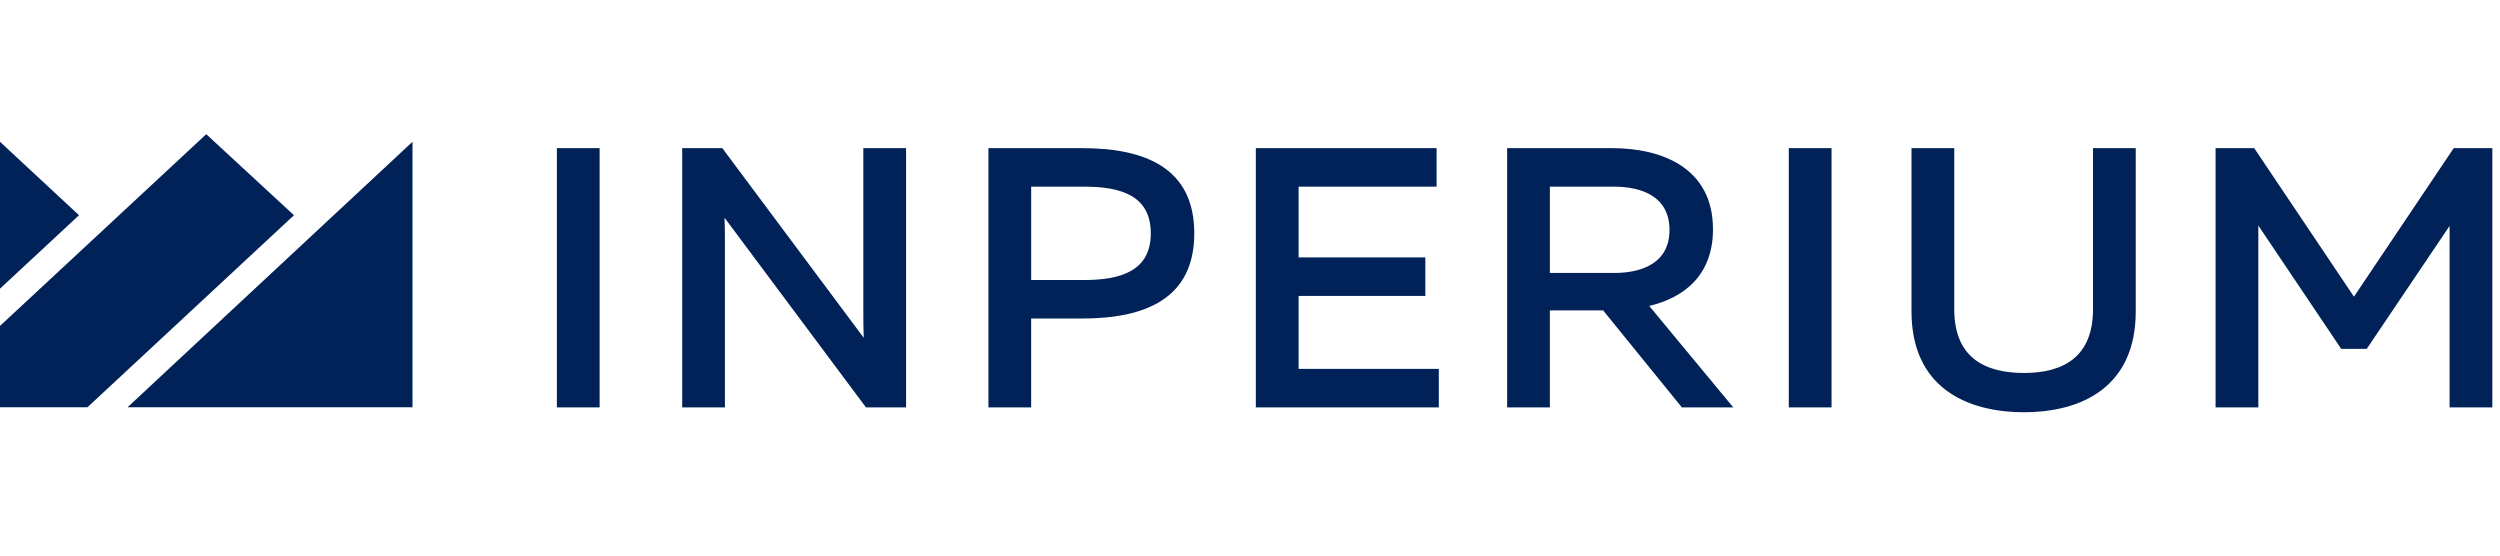
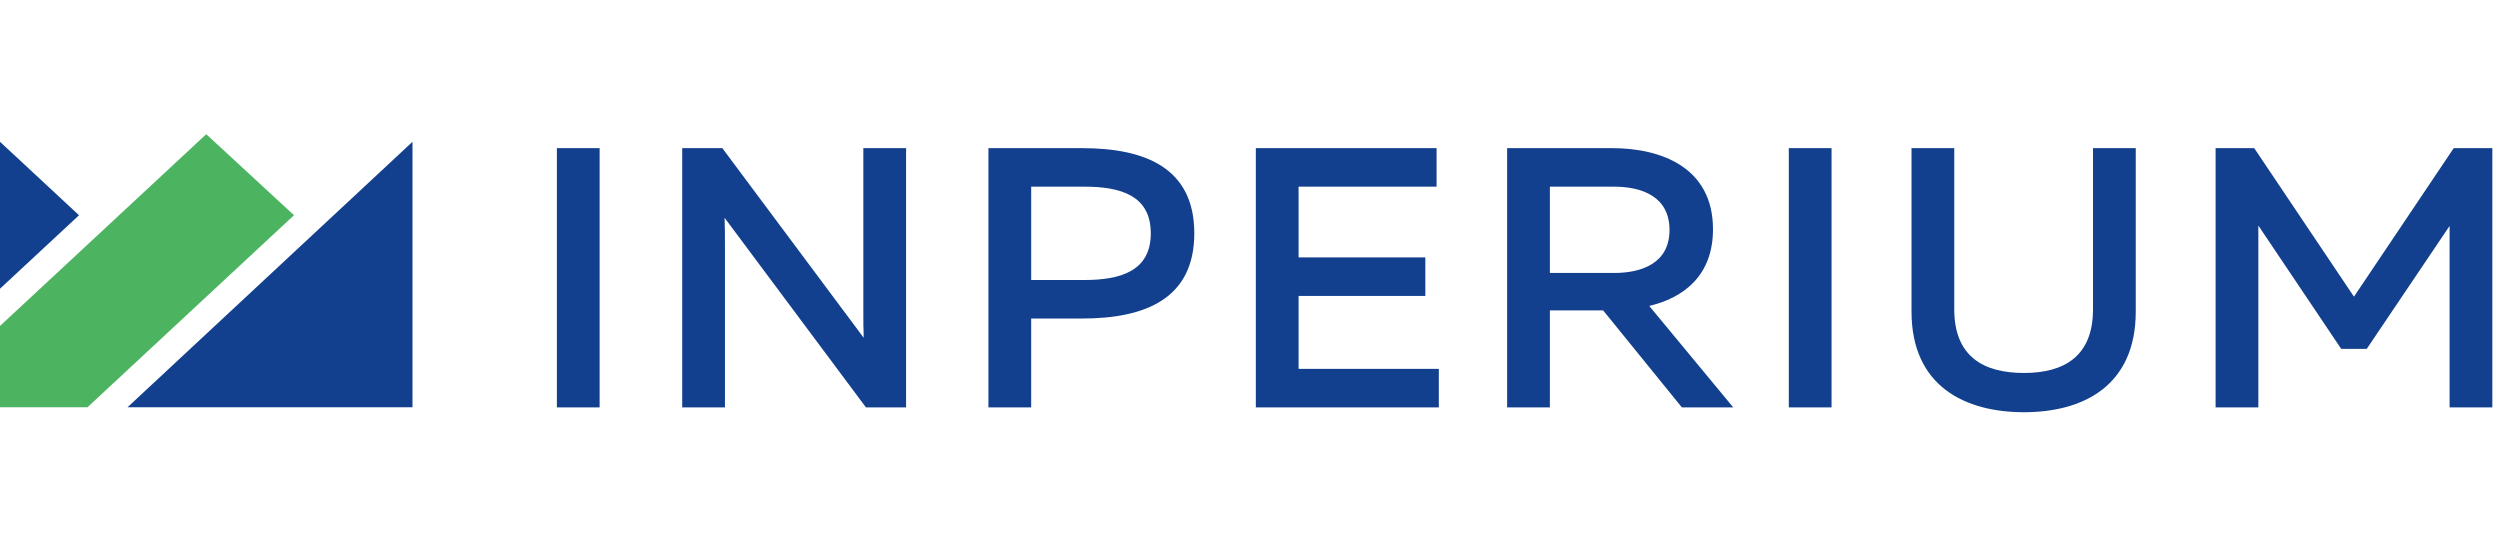
- <svg xmlns="http://www.w3.org/2000/svg" viewBox="0 0 108 24" fill="none">
-   <path d="M0 6.125v6.346l3.413-3.173L0 6.125zM5.51 17.594h12.31V6.125L5.51 17.594zM12.7 9.298l-3.778-3.49h-.024L0 14.08v3.513h3.779L12.7 9.298zM24.057 6.4v11.2h1.847V6.4h-1.847zM31.317 17.6v-6.976c0-.4 0-.832-.016-1.216L37.41 17.6h1.733V6.4h-1.847v6.96c0 .416 0 .848.017 1.232L31.204 6.4h-1.733v11.2h1.846zM42.7 6.4v11.2h1.846v-3.84h2.204c2.689 0 4.843-.832 4.843-3.68 0-2.848-2.154-3.68-4.843-3.68H42.7zm7.014 3.68c0 1.632-1.312 2.016-2.867 2.016h-2.3V8.064h2.3c1.571 0 2.867.384 2.867 2.016zM54.252 6.4v11.2h7.905v-1.664H56.1v-3.152h5.475V11.12H56.1V8.064h5.961V6.4h-7.808zM66.954 17.6v-4.192h2.3l3.403 4.192h2.22l-3.63-4.384c1.49-.352 2.754-1.312 2.754-3.312 0-2.672-2.235-3.504-4.358-3.504h-4.535v11.2h1.846zm0-9.536h2.77c1.215 0 2.398.432 2.398 1.872 0 1.424-1.183 1.856-2.397 1.856h-2.77V8.064zM77.276 6.4v11.2h1.847V6.4h-1.847zM90.418 6.4v6.96c0 2.032-1.248 2.752-2.981 2.752-1.766 0-3.013-.72-3.013-2.752V6.4h-1.847v7.056c0 3.248 2.333 4.352 4.86 4.352 2.51 0 4.827-1.104 4.827-4.352V6.4h-1.846zM106.001 6.4l-4.31 6.416L97.382 6.4h-1.669v11.2h1.847V9.744l3.581 5.328h1.101l3.58-5.312v7.84h1.847V6.4h-1.668z" fill="#012259" />
+ <svg xmlns="http://www.w3.org/2000/svg" fill="none" viewBox="0 0 162 36">
+   <path fill="#12408E" d="M0 9.188v9.52l5.12-4.76L0 9.188zM8.264 26.39H26.73V9.188L8.264 26.39z" />
+   <path fill="#4CB461" d="m19.051 13.947-5.668-5.235h-.036L0 21.121v5.27h5.668L19.05 13.947z" />
+   <path fill="#12408E" d="M36.086 9.6v16.8h2.77V9.6h-2.77zm10.891 16.8V15.936c0-.6 0-1.248-.025-1.824L56.114 26.4h2.6V9.6h-2.77v10.44c0 .624 0 1.272.024 1.848L46.807 9.6h-2.6v16.8h2.77zM64.05 9.6v16.8h2.77v-5.76h3.305c4.034 0 7.266-1.248 7.266-5.52 0-4.272-3.232-5.52-7.266-5.52H64.05zm10.522 5.52c0 2.448-1.969 3.024-4.301 3.024h-3.45v-6.048h3.45c2.357 0 4.3.576 4.3 3.024zm6.806-5.52v16.8h11.858v-2.496h-9.088v-4.728h8.214V16.68h-8.214v-4.584h8.943V9.6H81.378zm19.054 16.8v-6.288h3.451l5.103 6.288h3.329l-5.444-6.576c2.236-.528 4.131-1.968 4.131-4.968 0-4.008-3.353-5.256-6.536-5.256h-6.804v16.8h2.77zm0-14.304h4.155c1.823 0 3.597.648 3.597 2.808 0 2.136-1.774 2.784-3.597 2.784h-4.155v-5.592zM115.915 9.6v16.8h2.77V9.6h-2.77zm19.712 0v10.44c0 3.048-1.871 4.128-4.471 4.128-2.649 0-4.52-1.08-4.52-4.128V9.6h-2.77v10.584c0 4.872 3.499 6.528 7.29 6.528 3.766 0 7.241-1.656 7.241-6.528V9.6h-2.77zm23.374 0-6.464 9.624-6.463-9.624h-2.503v16.8h2.77V14.616l5.37 7.992h1.653l5.37-7.968V26.4h2.77V9.6h-2.503z" />
</svg>
